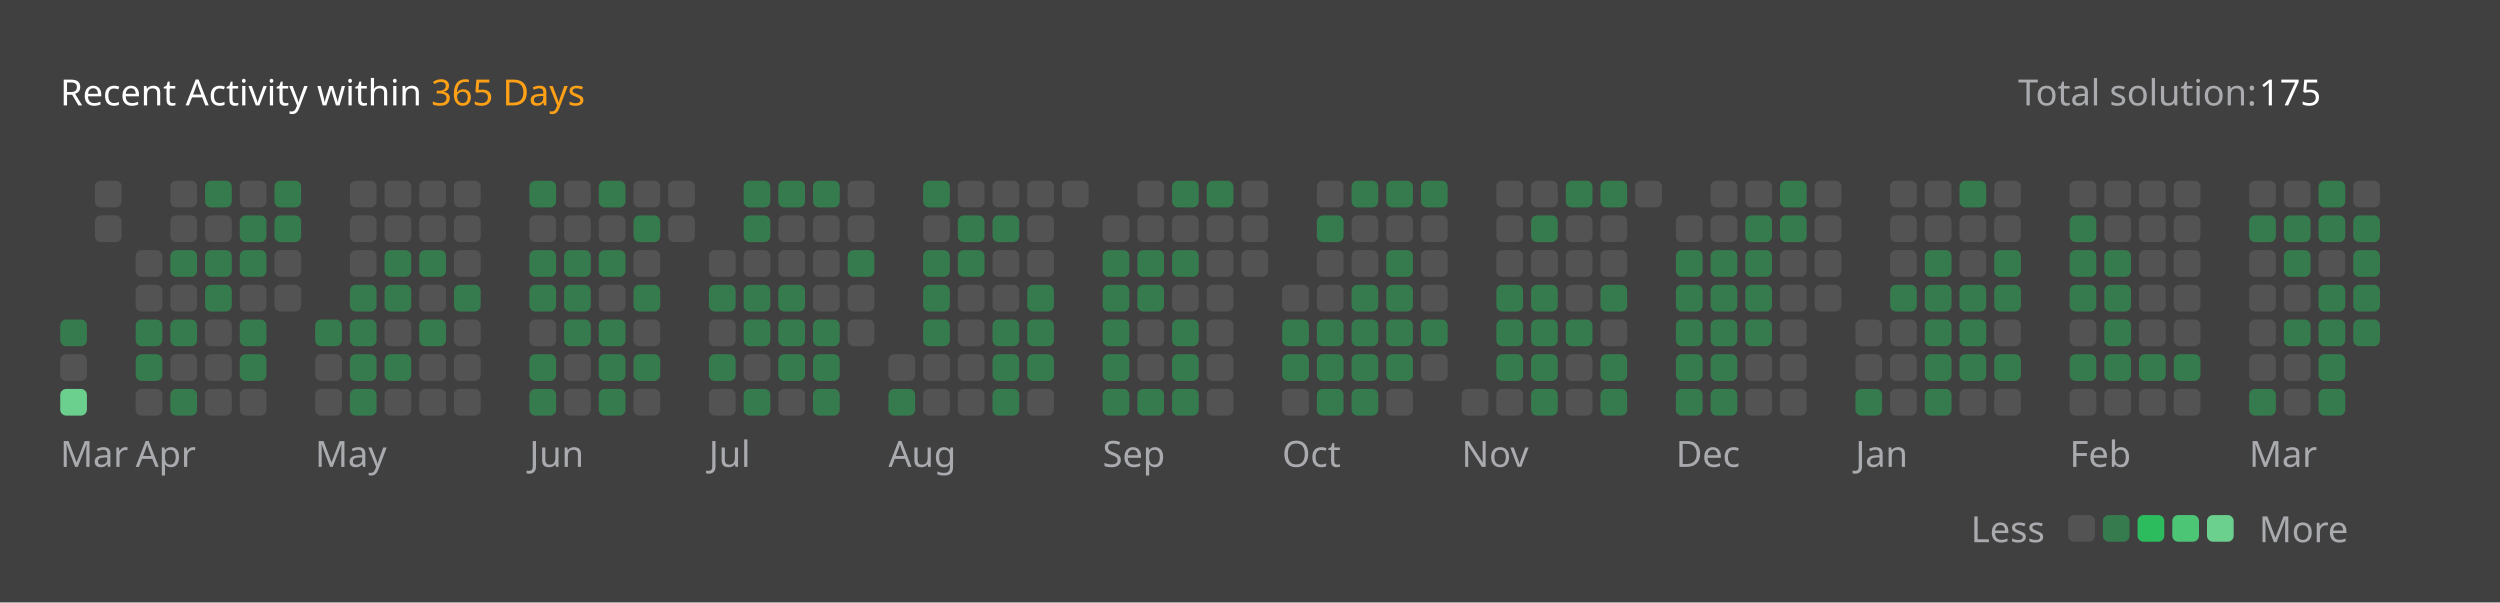
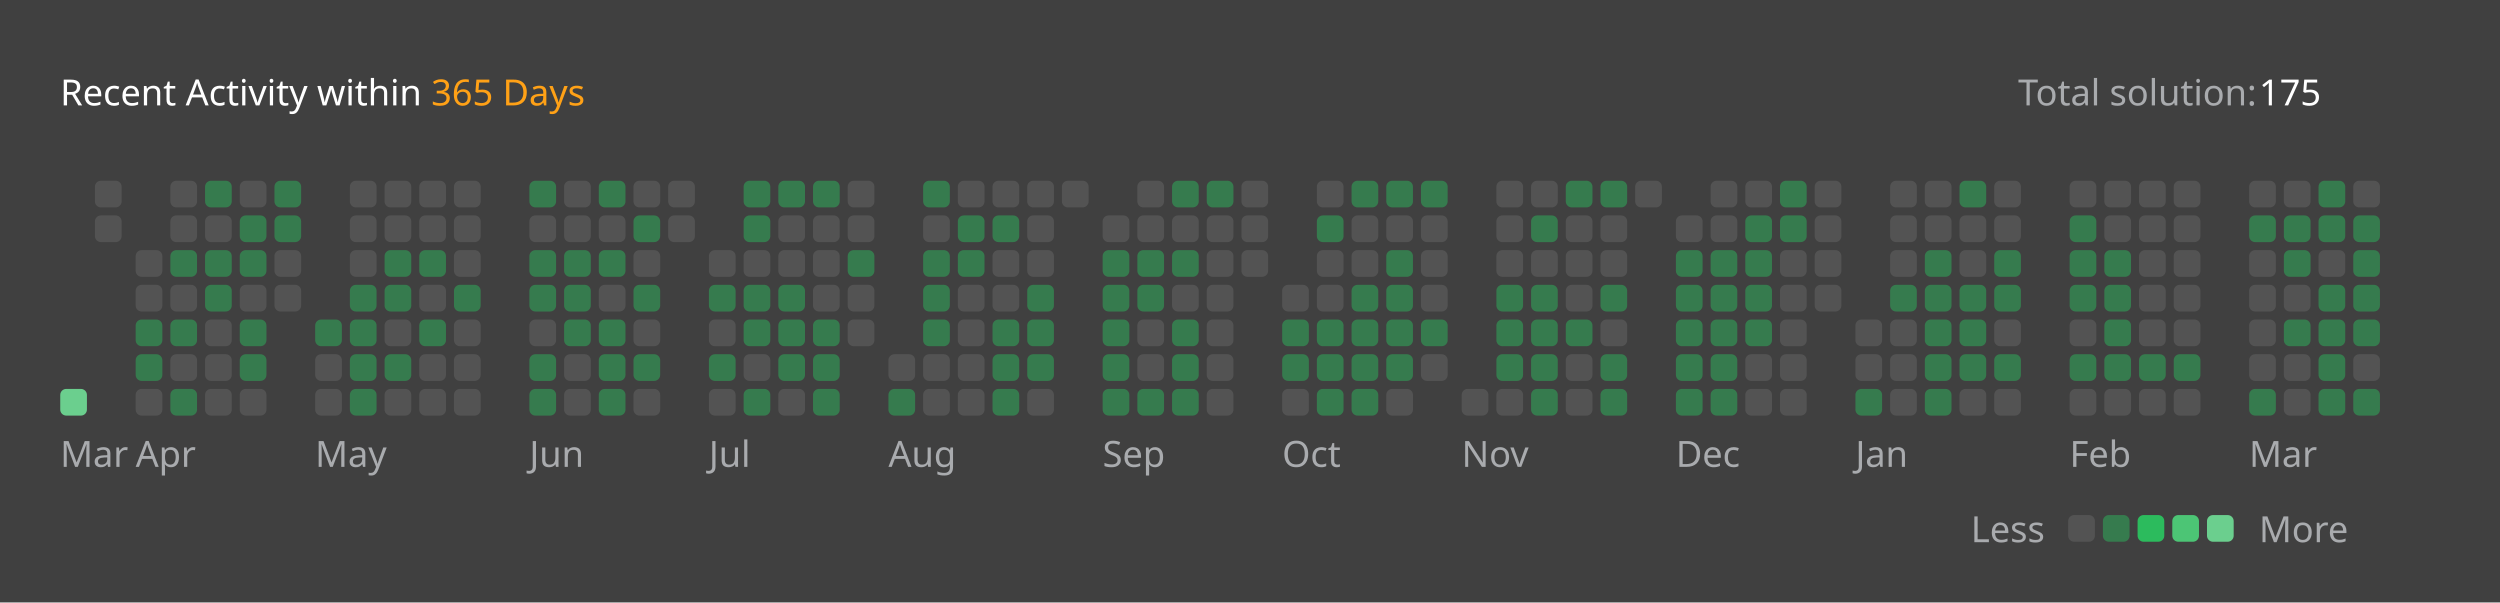
<svg xmlns="http://www.w3.org/2000/svg" version="1.1" height="200" width="830" viewBox="0 0 830 200">
  <style>*{font-family: "Segoe UI", Tahoma, Geneva, Verdana, sans-serif;}</style>
  <style>.title{font-weight: 500;font-size: 1rem;}</style>
  <style>.rotate-90{transform: rotate(-90deg);transform-origin: center;transform-box: fill-box;}</style>
  <style>.state{font-size: .75rem;}</style>
  <style>.light{color: #ffffff;fill: #ffffff;}</style>
  <style>.light-gray{color: #eff2f699;fill: #eff2f699;}</style>
  <style>.dark-gray{color: #ebebf54d;fill: #ebebf54d;}</style>
  <style>.gray{color: #747474;fill: #747474;}</style>
  <style>.orange{color: #ffa116;fill: #ffa116;}</style>
  <style>.background{color: #404040;fill: #404040;}</style>
  <style>.level-1-block{fill: #ffffff1a;}</style>
  <style>.level-2-block{fill: #2cb55d80;}</style>
  <style>.level-3-block{fill: #2cbb5dff;}</style>
  <style>.level-4-block{fill: #4cc575ff;}</style>
  <style>.level-5-block{fill: #6bcf8eff;}</style>
  <rect fill="#404040" x="0" y="0" width="830" height="200" rx="0.5rem" />
  <g text-anchor="start" text-decoration="1" class="title">
    <text x="20" y="35">
      <tspan class="light">Recent Activity within</tspan>
      <tspan class="orange">365 Days</tspan>
    </text>
  </g>
  <g class="state">
    <text x="670" y="35" class="light-gray"> Total solution: </text>
    <text x="750" y="35" class="light"> 175 </text>
    <text x="678.88" y="180" class="light-gray" text-anchor="end">Less</text>
    <rect x="686.64" y="171" width="8.86" height="8.86" rx="2" ry="2" class="level-1-block" />
    <rect x="698.16" y="171" width="8.86" height="8.86" rx="2" ry="2" class="level-2-block" />
    <rect x="709.68" y="171" width="8.86" height="8.86" rx="2" ry="2" class="level-3-block" />
    <rect x="721.2" y="171" width="8.86" height="8.86" rx="2" ry="2" class="level-4-block" />
    <rect x="732.72" y="171" width="8.86" height="8.86" rx="2" ry="2" class="level-5-block" />
    <text x="750" y="180" class="light-gray">More</text>
  </g>
  <g x="20" y="60">
    <g x="20" y="60">
      <g x="20.0" y="60">
-         <rect x="20.0" y="106.08" width="8.86" height="8.86" rx="2" ry="2" class="level-2-block" />
-         <rect x="20.0" y="117.6" width="8.86" height="8.86" rx="2" ry="2" class="level-1-block" />
        <rect x="20.0" y="129.12" width="8.86" height="8.86" rx="2" ry="2" class="level-5-block" />
      </g>
      <g x="31.52" y="60">
        <rect x="31.52" y="60.0" width="8.86" height="8.86" rx="2" ry="2" class="level-1-block" />
        <rect x="31.52" y="71.52" width="8.86" height="8.86" rx="2" ry="2" class="level-1-block" />
      </g>
      <text x="20.0" y="155" class="light-gray state">Mar</text>
    </g>
  </g>
  <g x="45.04" y="60">
    <g x="45.04" y="60">
      <g x="45.04" y="60">
        <rect x="45.04" y="83.04" width="8.86" height="8.86" rx="2" ry="2" class="level-1-block" />
        <rect x="45.04" y="94.56" width="8.86" height="8.86" rx="2" ry="2" class="level-1-block" />
        <rect x="45.04" y="106.08" width="8.86" height="8.86" rx="2" ry="2" class="level-2-block" />
        <rect x="45.04" y="117.6" width="8.86" height="8.86" rx="2" ry="2" class="level-2-block" />
        <rect x="45.04" y="129.12" width="8.86" height="8.86" rx="2" ry="2" class="level-1-block" />
      </g>
      <g x="56.56" y="60">
        <rect x="56.56" y="60.0" width="8.86" height="8.86" rx="2" ry="2" class="level-1-block" />
        <rect x="56.56" y="71.52" width="8.86" height="8.86" rx="2" ry="2" class="level-1-block" />
        <rect x="56.56" y="83.04" width="8.86" height="8.86" rx="2" ry="2" class="level-2-block" />
        <rect x="56.56" y="94.56" width="8.86" height="8.86" rx="2" ry="2" class="level-1-block" />
        <rect x="56.56" y="106.08" width="8.86" height="8.86" rx="2" ry="2" class="level-2-block" />
        <rect x="56.56" y="117.6" width="8.86" height="8.86" rx="2" ry="2" class="level-1-block" />
        <rect x="56.56" y="129.12" width="8.86" height="8.86" rx="2" ry="2" class="level-2-block" />
      </g>
      <g x="68.08" y="60">
        <rect x="68.08" y="60.0" width="8.86" height="8.86" rx="2" ry="2" class="level-2-block" />
        <rect x="68.08" y="71.52" width="8.86" height="8.86" rx="2" ry="2" class="level-1-block" />
        <rect x="68.08" y="83.04" width="8.86" height="8.86" rx="2" ry="2" class="level-2-block" />
        <rect x="68.08" y="94.56" width="8.86" height="8.86" rx="2" ry="2" class="level-2-block" />
        <rect x="68.08" y="106.08" width="8.86" height="8.86" rx="2" ry="2" class="level-1-block" />
        <rect x="68.08" y="117.6" width="8.86" height="8.86" rx="2" ry="2" class="level-1-block" />
        <rect x="68.08" y="129.12" width="8.86" height="8.86" rx="2" ry="2" class="level-1-block" />
      </g>
      <g x="79.6" y="60">
        <rect x="79.6" y="60.0" width="8.86" height="8.86" rx="2" ry="2" class="level-1-block" />
        <rect x="79.6" y="71.52" width="8.86" height="8.86" rx="2" ry="2" class="level-2-block" />
        <rect x="79.6" y="83.04" width="8.86" height="8.86" rx="2" ry="2" class="level-2-block" />
        <rect x="79.6" y="94.56" width="8.86" height="8.86" rx="2" ry="2" class="level-1-block" />
        <rect x="79.6" y="106.08" width="8.86" height="8.86" rx="2" ry="2" class="level-2-block" />
        <rect x="79.6" y="117.6" width="8.86" height="8.86" rx="2" ry="2" class="level-2-block" />
        <rect x="79.6" y="129.12" width="8.86" height="8.86" rx="2" ry="2" class="level-1-block" />
      </g>
      <g x="91.12" y="60">
        <rect x="91.12" y="60.0" width="8.86" height="8.86" rx="2" ry="2" class="level-2-block" />
        <rect x="91.12" y="71.52" width="8.86" height="8.86" rx="2" ry="2" class="level-2-block" />
        <rect x="91.12" y="83.04" width="8.86" height="8.86" rx="2" ry="2" class="level-1-block" />
        <rect x="91.12" y="94.56" width="8.86" height="8.86" rx="2" ry="2" class="level-1-block" />
      </g>
      <text x="45.04" y="155" class="light-gray state">Apr</text>
    </g>
  </g>
  <g x="104.64" y="60">
    <g x="104.64" y="60">
      <g x="104.64" y="60">
        <rect x="104.64" y="106.08" width="8.86" height="8.86" rx="2" ry="2" class="level-2-block" />
        <rect x="104.64" y="117.6" width="8.86" height="8.86" rx="2" ry="2" class="level-1-block" />
        <rect x="104.64" y="129.12" width="8.86" height="8.86" rx="2" ry="2" class="level-1-block" />
      </g>
      <g x="116.16" y="60">
        <rect x="116.16" y="60.0" width="8.86" height="8.86" rx="2" ry="2" class="level-1-block" />
        <rect x="116.16" y="71.52" width="8.86" height="8.86" rx="2" ry="2" class="level-1-block" />
        <rect x="116.16" y="83.04" width="8.86" height="8.86" rx="2" ry="2" class="level-1-block" />
        <rect x="116.16" y="94.56" width="8.86" height="8.86" rx="2" ry="2" class="level-2-block" />
        <rect x="116.16" y="106.08" width="8.86" height="8.86" rx="2" ry="2" class="level-2-block" />
        <rect x="116.16" y="117.6" width="8.86" height="8.86" rx="2" ry="2" class="level-2-block" />
        <rect x="116.16" y="129.12" width="8.86" height="8.86" rx="2" ry="2" class="level-2-block" />
      </g>
      <g x="127.68" y="60">
        <rect x="127.68" y="60.0" width="8.86" height="8.86" rx="2" ry="2" class="level-1-block" />
        <rect x="127.68" y="71.52" width="8.86" height="8.86" rx="2" ry="2" class="level-1-block" />
        <rect x="127.68" y="83.04" width="8.86" height="8.86" rx="2" ry="2" class="level-2-block" />
        <rect x="127.68" y="94.56" width="8.86" height="8.86" rx="2" ry="2" class="level-2-block" />
        <rect x="127.68" y="106.08" width="8.86" height="8.86" rx="2" ry="2" class="level-1-block" />
        <rect x="127.68" y="117.6" width="8.86" height="8.86" rx="2" ry="2" class="level-2-block" />
        <rect x="127.68" y="129.12" width="8.86" height="8.86" rx="2" ry="2" class="level-1-block" />
      </g>
      <g x="139.2" y="60">
        <rect x="139.2" y="60.0" width="8.86" height="8.86" rx="2" ry="2" class="level-1-block" />
        <rect x="139.2" y="71.52" width="8.86" height="8.86" rx="2" ry="2" class="level-1-block" />
        <rect x="139.2" y="83.04" width="8.86" height="8.86" rx="2" ry="2" class="level-2-block" />
        <rect x="139.2" y="94.56" width="8.86" height="8.86" rx="2" ry="2" class="level-1-block" />
        <rect x="139.2" y="106.08" width="8.86" height="8.86" rx="2" ry="2" class="level-2-block" />
        <rect x="139.2" y="117.6" width="8.86" height="8.86" rx="2" ry="2" class="level-1-block" />
        <rect x="139.2" y="129.12" width="8.86" height="8.86" rx="2" ry="2" class="level-1-block" />
      </g>
      <g x="150.72" y="60">
        <rect x="150.72" y="60.0" width="8.86" height="8.86" rx="2" ry="2" class="level-1-block" />
        <rect x="150.72" y="71.52" width="8.86" height="8.86" rx="2" ry="2" class="level-1-block" />
        <rect x="150.72" y="83.04" width="8.86" height="8.86" rx="2" ry="2" class="level-1-block" />
        <rect x="150.72" y="94.56" width="8.86" height="8.86" rx="2" ry="2" class="level-2-block" />
        <rect x="150.72" y="106.08" width="8.86" height="8.86" rx="2" ry="2" class="level-1-block" />
        <rect x="150.72" y="117.6" width="8.86" height="8.86" rx="2" ry="2" class="level-1-block" />
        <rect x="150.72" y="129.12" width="8.86" height="8.86" rx="2" ry="2" class="level-1-block" />
      </g>
      <text x="104.64" y="155" class="light-gray state">May</text>
    </g>
  </g>
  <g x="175.76" y="60">
    <g x="175.76" y="60">
      <g x="175.76" y="60">
        <rect x="175.76" y="60.0" width="8.86" height="8.86" rx="2" ry="2" class="level-2-block" />
        <rect x="175.76" y="71.52" width="8.86" height="8.86" rx="2" ry="2" class="level-1-block" />
        <rect x="175.76" y="83.04" width="8.86" height="8.86" rx="2" ry="2" class="level-2-block" />
        <rect x="175.76" y="94.56" width="8.86" height="8.86" rx="2" ry="2" class="level-2-block" />
        <rect x="175.76" y="106.08" width="8.86" height="8.86" rx="2" ry="2" class="level-1-block" />
        <rect x="175.76" y="117.6" width="8.86" height="8.86" rx="2" ry="2" class="level-2-block" />
        <rect x="175.76" y="129.12" width="8.86" height="8.86" rx="2" ry="2" class="level-2-block" />
      </g>
      <g x="187.28" y="60">
        <rect x="187.28" y="60.0" width="8.86" height="8.86" rx="2" ry="2" class="level-1-block" />
        <rect x="187.28" y="71.52" width="8.86" height="8.86" rx="2" ry="2" class="level-1-block" />
        <rect x="187.28" y="83.04" width="8.86" height="8.86" rx="2" ry="2" class="level-2-block" />
        <rect x="187.28" y="94.56" width="8.86" height="8.86" rx="2" ry="2" class="level-2-block" />
        <rect x="187.28" y="106.08" width="8.86" height="8.86" rx="2" ry="2" class="level-2-block" />
        <rect x="187.28" y="117.6" width="8.86" height="8.86" rx="2" ry="2" class="level-1-block" />
        <rect x="187.28" y="129.12" width="8.86" height="8.86" rx="2" ry="2" class="level-1-block" />
      </g>
      <g x="198.8" y="60">
        <rect x="198.8" y="60.0" width="8.86" height="8.86" rx="2" ry="2" class="level-2-block" />
        <rect x="198.8" y="71.52" width="8.86" height="8.86" rx="2" ry="2" class="level-1-block" />
        <rect x="198.8" y="83.04" width="8.86" height="8.86" rx="2" ry="2" class="level-2-block" />
        <rect x="198.8" y="94.56" width="8.86" height="8.86" rx="2" ry="2" class="level-1-block" />
        <rect x="198.8" y="106.08" width="8.86" height="8.86" rx="2" ry="2" class="level-2-block" />
        <rect x="198.8" y="117.6" width="8.86" height="8.86" rx="2" ry="2" class="level-2-block" />
        <rect x="198.8" y="129.12" width="8.86" height="8.86" rx="2" ry="2" class="level-2-block" />
      </g>
      <g x="210.32" y="60">
        <rect x="210.32" y="60.0" width="8.86" height="8.86" rx="2" ry="2" class="level-1-block" />
        <rect x="210.32" y="71.52" width="8.86" height="8.86" rx="2" ry="2" class="level-2-block" />
        <rect x="210.32" y="83.04" width="8.86" height="8.86" rx="2" ry="2" class="level-1-block" />
        <rect x="210.32" y="94.56" width="8.86" height="8.86" rx="2" ry="2" class="level-2-block" />
        <rect x="210.32" y="106.08" width="8.86" height="8.86" rx="2" ry="2" class="level-1-block" />
        <rect x="210.32" y="117.6" width="8.86" height="8.86" rx="2" ry="2" class="level-2-block" />
        <rect x="210.32" y="129.12" width="8.86" height="8.86" rx="2" ry="2" class="level-1-block" />
      </g>
      <g x="221.84" y="60">
        <rect x="221.84" y="60.0" width="8.86" height="8.86" rx="2" ry="2" class="level-1-block" />
        <rect x="221.84" y="71.52" width="8.86" height="8.86" rx="2" ry="2" class="level-1-block" />
      </g>
      <text x="175.76" y="155" class="light-gray state">Jun</text>
    </g>
  </g>
  <g x="235.36" y="60">
    <g x="235.36" y="60">
      <g x="235.36" y="60">
        <rect x="235.36" y="83.04" width="8.86" height="8.86" rx="2" ry="2" class="level-1-block" />
        <rect x="235.36" y="94.56" width="8.86" height="8.86" rx="2" ry="2" class="level-2-block" />
        <rect x="235.36" y="106.08" width="8.86" height="8.86" rx="2" ry="2" class="level-1-block" />
        <rect x="235.36" y="117.6" width="8.86" height="8.86" rx="2" ry="2" class="level-2-block" />
        <rect x="235.36" y="129.12" width="8.86" height="8.86" rx="2" ry="2" class="level-1-block" />
      </g>
      <g x="246.88" y="60">
        <rect x="246.88" y="60.0" width="8.86" height="8.86" rx="2" ry="2" class="level-2-block" />
        <rect x="246.88" y="71.52" width="8.86" height="8.86" rx="2" ry="2" class="level-2-block" />
        <rect x="246.88" y="83.04" width="8.86" height="8.86" rx="2" ry="2" class="level-1-block" />
        <rect x="246.88" y="94.56" width="8.86" height="8.86" rx="2" ry="2" class="level-2-block" />
        <rect x="246.88" y="106.08" width="8.86" height="8.86" rx="2" ry="2" class="level-2-block" />
        <rect x="246.88" y="117.6" width="8.86" height="8.86" rx="2" ry="2" class="level-1-block" />
        <rect x="246.88" y="129.12" width="8.86" height="8.86" rx="2" ry="2" class="level-2-block" />
      </g>
      <g x="258.4" y="60">
        <rect x="258.4" y="60.0" width="8.86" height="8.86" rx="2" ry="2" class="level-2-block" />
        <rect x="258.4" y="71.52" width="8.86" height="8.86" rx="2" ry="2" class="level-1-block" />
        <rect x="258.4" y="83.04" width="8.86" height="8.86" rx="2" ry="2" class="level-1-block" />
        <rect x="258.4" y="94.56" width="8.86" height="8.86" rx="2" ry="2" class="level-2-block" />
        <rect x="258.4" y="106.08" width="8.86" height="8.86" rx="2" ry="2" class="level-2-block" />
        <rect x="258.4" y="117.6" width="8.86" height="8.86" rx="2" ry="2" class="level-2-block" />
        <rect x="258.4" y="129.12" width="8.86" height="8.86" rx="2" ry="2" class="level-1-block" />
      </g>
      <g x="269.92" y="60">
        <rect x="269.92" y="60.0" width="8.86" height="8.86" rx="2" ry="2" class="level-2-block" />
        <rect x="269.92" y="71.52" width="8.86" height="8.86" rx="2" ry="2" class="level-1-block" />
        <rect x="269.92" y="83.04" width="8.86" height="8.86" rx="2" ry="2" class="level-1-block" />
        <rect x="269.92" y="94.56" width="8.86" height="8.86" rx="2" ry="2" class="level-1-block" />
        <rect x="269.92" y="106.08" width="8.86" height="8.86" rx="2" ry="2" class="level-2-block" />
        <rect x="269.92" y="117.6" width="8.86" height="8.86" rx="2" ry="2" class="level-2-block" />
        <rect x="269.92" y="129.12" width="8.86" height="8.86" rx="2" ry="2" class="level-2-block" />
      </g>
      <g x="281.44" y="60">
        <rect x="281.44" y="60.0" width="8.86" height="8.86" rx="2" ry="2" class="level-1-block" />
        <rect x="281.44" y="71.52" width="8.86" height="8.86" rx="2" ry="2" class="level-1-block" />
        <rect x="281.44" y="83.04" width="8.86" height="8.86" rx="2" ry="2" class="level-2-block" />
        <rect x="281.44" y="94.56" width="8.86" height="8.86" rx="2" ry="2" class="level-1-block" />
        <rect x="281.44" y="106.08" width="8.86" height="8.86" rx="2" ry="2" class="level-1-block" />
      </g>
      <text x="235.36" y="155" class="light-gray state">Jul</text>
    </g>
  </g>
  <g x="294.96" y="60">
    <g x="294.96" y="60">
      <g x="294.96" y="60">
        <rect x="294.96" y="117.6" width="8.86" height="8.86" rx="2" ry="2" class="level-1-block" />
        <rect x="294.96" y="129.12" width="8.86" height="8.86" rx="2" ry="2" class="level-2-block" />
      </g>
      <g x="306.48" y="60">
        <rect x="306.48" y="60.0" width="8.86" height="8.86" rx="2" ry="2" class="level-2-block" />
        <rect x="306.48" y="71.52" width="8.86" height="8.86" rx="2" ry="2" class="level-1-block" />
        <rect x="306.48" y="83.04" width="8.86" height="8.86" rx="2" ry="2" class="level-2-block" />
        <rect x="306.48" y="94.56" width="8.86" height="8.86" rx="2" ry="2" class="level-2-block" />
        <rect x="306.48" y="106.08" width="8.86" height="8.86" rx="2" ry="2" class="level-2-block" />
        <rect x="306.48" y="117.6" width="8.86" height="8.86" rx="2" ry="2" class="level-1-block" />
        <rect x="306.48" y="129.12" width="8.86" height="8.86" rx="2" ry="2" class="level-1-block" />
      </g>
      <g x="318.0" y="60">
        <rect x="318.0" y="60.0" width="8.86" height="8.86" rx="2" ry="2" class="level-1-block" />
        <rect x="318.0" y="71.52" width="8.86" height="8.86" rx="2" ry="2" class="level-2-block" />
        <rect x="318.0" y="83.04" width="8.86" height="8.86" rx="2" ry="2" class="level-2-block" />
        <rect x="318.0" y="94.56" width="8.86" height="8.86" rx="2" ry="2" class="level-1-block" />
        <rect x="318.0" y="106.08" width="8.86" height="8.86" rx="2" ry="2" class="level-1-block" />
        <rect x="318.0" y="117.6" width="8.86" height="8.86" rx="2" ry="2" class="level-1-block" />
        <rect x="318.0" y="129.12" width="8.86" height="8.86" rx="2" ry="2" class="level-1-block" />
      </g>
      <g x="329.52" y="60">
        <rect x="329.52" y="60.0" width="8.86" height="8.86" rx="2" ry="2" class="level-1-block" />
        <rect x="329.52" y="71.52" width="8.86" height="8.86" rx="2" ry="2" class="level-2-block" />
        <rect x="329.52" y="83.04" width="8.86" height="8.86" rx="2" ry="2" class="level-1-block" />
        <rect x="329.52" y="94.56" width="8.86" height="8.86" rx="2" ry="2" class="level-1-block" />
        <rect x="329.52" y="106.08" width="8.86" height="8.86" rx="2" ry="2" class="level-2-block" />
        <rect x="329.52" y="117.6" width="8.86" height="8.86" rx="2" ry="2" class="level-2-block" />
        <rect x="329.52" y="129.12" width="8.86" height="8.86" rx="2" ry="2" class="level-2-block" />
      </g>
      <g x="341.04" y="60">
        <rect x="341.04" y="60.0" width="8.86" height="8.86" rx="2" ry="2" class="level-1-block" />
        <rect x="341.04" y="71.52" width="8.86" height="8.86" rx="2" ry="2" class="level-1-block" />
        <rect x="341.04" y="83.04" width="8.86" height="8.86" rx="2" ry="2" class="level-1-block" />
        <rect x="341.04" y="94.56" width="8.86" height="8.86" rx="2" ry="2" class="level-2-block" />
        <rect x="341.04" y="106.08" width="8.86" height="8.86" rx="2" ry="2" class="level-2-block" />
        <rect x="341.04" y="117.6" width="8.86" height="8.86" rx="2" ry="2" class="level-2-block" />
        <rect x="341.04" y="129.12" width="8.86" height="8.86" rx="2" ry="2" class="level-1-block" />
      </g>
      <g x="352.56" y="60">
        <rect x="352.56" y="60.0" width="8.86" height="8.86" rx="2" ry="2" class="level-1-block" />
      </g>
      <text x="294.96" y="155" class="light-gray state">Aug</text>
    </g>
  </g>
  <g x="366.08" y="60">
    <g x="366.08" y="60">
      <g x="366.08" y="60">
        <rect x="366.08" y="71.52" width="8.86" height="8.86" rx="2" ry="2" class="level-1-block" />
        <rect x="366.08" y="83.04" width="8.86" height="8.86" rx="2" ry="2" class="level-2-block" />
        <rect x="366.08" y="94.56" width="8.86" height="8.86" rx="2" ry="2" class="level-2-block" />
        <rect x="366.08" y="106.08" width="8.86" height="8.86" rx="2" ry="2" class="level-2-block" />
        <rect x="366.08" y="117.6" width="8.86" height="8.86" rx="2" ry="2" class="level-2-block" />
        <rect x="366.08" y="129.12" width="8.86" height="8.86" rx="2" ry="2" class="level-2-block" />
      </g>
      <g x="377.6" y="60">
        <rect x="377.6" y="60.0" width="8.86" height="8.86" rx="2" ry="2" class="level-1-block" />
        <rect x="377.6" y="71.52" width="8.86" height="8.86" rx="2" ry="2" class="level-1-block" />
        <rect x="377.6" y="83.04" width="8.86" height="8.86" rx="2" ry="2" class="level-2-block" />
        <rect x="377.6" y="94.56" width="8.86" height="8.86" rx="2" ry="2" class="level-2-block" />
        <rect x="377.6" y="106.08" width="8.86" height="8.86" rx="2" ry="2" class="level-1-block" />
        <rect x="377.6" y="117.6" width="8.86" height="8.86" rx="2" ry="2" class="level-1-block" />
        <rect x="377.6" y="129.12" width="8.86" height="8.86" rx="2" ry="2" class="level-2-block" />
      </g>
      <g x="389.12" y="60">
        <rect x="389.12" y="60.0" width="8.86" height="8.86" rx="2" ry="2" class="level-2-block" />
        <rect x="389.12" y="71.52" width="8.86" height="8.86" rx="2" ry="2" class="level-1-block" />
        <rect x="389.12" y="83.04" width="8.86" height="8.86" rx="2" ry="2" class="level-2-block" />
        <rect x="389.12" y="94.56" width="8.86" height="8.86" rx="2" ry="2" class="level-1-block" />
        <rect x="389.12" y="106.08" width="8.86" height="8.86" rx="2" ry="2" class="level-2-block" />
        <rect x="389.12" y="117.6" width="8.86" height="8.86" rx="2" ry="2" class="level-2-block" />
        <rect x="389.12" y="129.12" width="8.86" height="8.86" rx="2" ry="2" class="level-2-block" />
      </g>
      <g x="400.64" y="60">
        <rect x="400.64" y="60.0" width="8.86" height="8.86" rx="2" ry="2" class="level-2-block" />
        <rect x="400.64" y="71.52" width="8.86" height="8.86" rx="2" ry="2" class="level-1-block" />
        <rect x="400.64" y="83.04" width="8.86" height="8.86" rx="2" ry="2" class="level-1-block" />
        <rect x="400.64" y="94.56" width="8.86" height="8.86" rx="2" ry="2" class="level-1-block" />
        <rect x="400.64" y="106.08" width="8.86" height="8.86" rx="2" ry="2" class="level-1-block" />
        <rect x="400.64" y="117.6" width="8.86" height="8.86" rx="2" ry="2" class="level-1-block" />
        <rect x="400.64" y="129.12" width="8.86" height="8.86" rx="2" ry="2" class="level-1-block" />
      </g>
      <g x="412.16" y="60">
        <rect x="412.16" y="60.0" width="8.86" height="8.86" rx="2" ry="2" class="level-1-block" />
        <rect x="412.16" y="71.52" width="8.86" height="8.86" rx="2" ry="2" class="level-1-block" />
        <rect x="412.16" y="83.04" width="8.86" height="8.86" rx="2" ry="2" class="level-1-block" />
      </g>
      <text x="366.08" y="155" class="light-gray state">Sep</text>
    </g>
  </g>
  <g x="425.68" y="60">
    <g x="425.68" y="60">
      <g x="425.68" y="60">
        <rect x="425.68" y="94.56" width="8.86" height="8.86" rx="2" ry="2" class="level-1-block" />
        <rect x="425.68" y="106.08" width="8.86" height="8.86" rx="2" ry="2" class="level-2-block" />
        <rect x="425.68" y="117.6" width="8.86" height="8.86" rx="2" ry="2" class="level-2-block" />
        <rect x="425.68" y="129.12" width="8.86" height="8.86" rx="2" ry="2" class="level-1-block" />
      </g>
      <g x="437.2" y="60">
        <rect x="437.2" y="60.0" width="8.86" height="8.86" rx="2" ry="2" class="level-1-block" />
        <rect x="437.2" y="71.52" width="8.86" height="8.86" rx="2" ry="2" class="level-2-block" />
        <rect x="437.2" y="83.04" width="8.86" height="8.86" rx="2" ry="2" class="level-1-block" />
        <rect x="437.2" y="94.56" width="8.86" height="8.86" rx="2" ry="2" class="level-1-block" />
        <rect x="437.2" y="106.08" width="8.86" height="8.86" rx="2" ry="2" class="level-2-block" />
        <rect x="437.2" y="117.6" width="8.86" height="8.86" rx="2" ry="2" class="level-2-block" />
        <rect x="437.2" y="129.12" width="8.86" height="8.86" rx="2" ry="2" class="level-2-block" />
      </g>
      <g x="448.72" y="60">
        <rect x="448.72" y="60.0" width="8.86" height="8.86" rx="2" ry="2" class="level-2-block" />
        <rect x="448.72" y="71.52" width="8.86" height="8.86" rx="2" ry="2" class="level-1-block" />
        <rect x="448.72" y="83.04" width="8.86" height="8.86" rx="2" ry="2" class="level-1-block" />
        <rect x="448.72" y="94.56" width="8.86" height="8.86" rx="2" ry="2" class="level-2-block" />
        <rect x="448.72" y="106.08" width="8.86" height="8.86" rx="2" ry="2" class="level-2-block" />
        <rect x="448.72" y="117.6" width="8.86" height="8.86" rx="2" ry="2" class="level-2-block" />
        <rect x="448.72" y="129.12" width="8.86" height="8.86" rx="2" ry="2" class="level-2-block" />
      </g>
      <g x="460.24" y="60">
        <rect x="460.24" y="60.0" width="8.86" height="8.86" rx="2" ry="2" class="level-2-block" />
        <rect x="460.24" y="71.52" width="8.86" height="8.86" rx="2" ry="2" class="level-1-block" />
        <rect x="460.24" y="83.04" width="8.86" height="8.86" rx="2" ry="2" class="level-2-block" />
        <rect x="460.24" y="94.56" width="8.86" height="8.86" rx="2" ry="2" class="level-2-block" />
        <rect x="460.24" y="106.08" width="8.86" height="8.86" rx="2" ry="2" class="level-2-block" />
        <rect x="460.24" y="117.6" width="8.86" height="8.86" rx="2" ry="2" class="level-2-block" />
        <rect x="460.24" y="129.12" width="8.86" height="8.86" rx="2" ry="2" class="level-1-block" />
      </g>
      <g x="471.76" y="60">
        <rect x="471.76" y="60.0" width="8.86" height="8.86" rx="2" ry="2" class="level-2-block" />
        <rect x="471.76" y="71.52" width="8.86" height="8.86" rx="2" ry="2" class="level-1-block" />
        <rect x="471.76" y="83.04" width="8.86" height="8.86" rx="2" ry="2" class="level-1-block" />
        <rect x="471.76" y="94.56" width="8.86" height="8.86" rx="2" ry="2" class="level-1-block" />
        <rect x="471.76" y="106.08" width="8.86" height="8.86" rx="2" ry="2" class="level-2-block" />
        <rect x="471.76" y="117.6" width="8.86" height="8.86" rx="2" ry="2" class="level-1-block" />
      </g>
      <text x="425.68" y="155" class="light-gray state">Oct</text>
    </g>
  </g>
  <g x="485.28" y="60">
    <g x="485.28" y="60">
      <g x="485.28" y="60">
        <rect x="485.28" y="129.12" width="8.86" height="8.86" rx="2" ry="2" class="level-1-block" />
      </g>
      <g x="496.8" y="60">
        <rect x="496.8" y="60.0" width="8.86" height="8.86" rx="2" ry="2" class="level-1-block" />
        <rect x="496.8" y="71.52" width="8.86" height="8.86" rx="2" ry="2" class="level-1-block" />
        <rect x="496.8" y="83.04" width="8.86" height="8.86" rx="2" ry="2" class="level-1-block" />
        <rect x="496.8" y="94.56" width="8.86" height="8.86" rx="2" ry="2" class="level-2-block" />
        <rect x="496.8" y="106.08" width="8.86" height="8.86" rx="2" ry="2" class="level-2-block" />
        <rect x="496.8" y="117.6" width="8.86" height="8.86" rx="2" ry="2" class="level-2-block" />
        <rect x="496.8" y="129.12" width="8.86" height="8.86" rx="2" ry="2" class="level-1-block" />
      </g>
      <g x="508.32" y="60">
        <rect x="508.32" y="60.0" width="8.86" height="8.86" rx="2" ry="2" class="level-1-block" />
        <rect x="508.32" y="71.52" width="8.86" height="8.86" rx="2" ry="2" class="level-2-block" />
        <rect x="508.32" y="83.04" width="8.86" height="8.86" rx="2" ry="2" class="level-1-block" />
        <rect x="508.32" y="94.56" width="8.86" height="8.86" rx="2" ry="2" class="level-2-block" />
        <rect x="508.32" y="106.08" width="8.86" height="8.86" rx="2" ry="2" class="level-2-block" />
        <rect x="508.32" y="117.6" width="8.86" height="8.86" rx="2" ry="2" class="level-2-block" />
        <rect x="508.32" y="129.12" width="8.86" height="8.86" rx="2" ry="2" class="level-2-block" />
      </g>
      <g x="519.84" y="60">
        <rect x="519.84" y="60.0" width="8.86" height="8.86" rx="2" ry="2" class="level-2-block" />
        <rect x="519.84" y="71.52" width="8.86" height="8.86" rx="2" ry="2" class="level-1-block" />
        <rect x="519.84" y="83.04" width="8.86" height="8.86" rx="2" ry="2" class="level-1-block" />
        <rect x="519.84" y="94.56" width="8.86" height="8.86" rx="2" ry="2" class="level-1-block" />
        <rect x="519.84" y="106.08" width="8.86" height="8.86" rx="2" ry="2" class="level-2-block" />
        <rect x="519.84" y="117.6" width="8.86" height="8.86" rx="2" ry="2" class="level-1-block" />
        <rect x="519.84" y="129.12" width="8.86" height="8.86" rx="2" ry="2" class="level-1-block" />
      </g>
      <g x="531.36" y="60">
        <rect x="531.36" y="60.0" width="8.86" height="8.86" rx="2" ry="2" class="level-2-block" />
        <rect x="531.36" y="71.52" width="8.86" height="8.86" rx="2" ry="2" class="level-1-block" />
        <rect x="531.36" y="83.04" width="8.86" height="8.86" rx="2" ry="2" class="level-1-block" />
        <rect x="531.36" y="94.56" width="8.86" height="8.86" rx="2" ry="2" class="level-2-block" />
        <rect x="531.36" y="106.08" width="8.86" height="8.86" rx="2" ry="2" class="level-1-block" />
        <rect x="531.36" y="117.6" width="8.86" height="8.86" rx="2" ry="2" class="level-2-block" />
        <rect x="531.36" y="129.12" width="8.86" height="8.86" rx="2" ry="2" class="level-2-block" />
      </g>
      <g x="542.88" y="60">
        <rect x="542.88" y="60.0" width="8.86" height="8.86" rx="2" ry="2" class="level-1-block" />
      </g>
      <text x="485.28" y="155" class="light-gray state">Nov</text>
    </g>
  </g>
  <g x="556.4" y="60">
    <g x="556.4" y="60">
      <g x="556.4" y="60">
        <rect x="556.4" y="71.52" width="8.86" height="8.86" rx="2" ry="2" class="level-1-block" />
        <rect x="556.4" y="83.04" width="8.86" height="8.86" rx="2" ry="2" class="level-2-block" />
        <rect x="556.4" y="94.56" width="8.86" height="8.86" rx="2" ry="2" class="level-2-block" />
        <rect x="556.4" y="106.08" width="8.86" height="8.86" rx="2" ry="2" class="level-2-block" />
        <rect x="556.4" y="117.6" width="8.86" height="8.86" rx="2" ry="2" class="level-2-block" />
        <rect x="556.4" y="129.12" width="8.86" height="8.86" rx="2" ry="2" class="level-2-block" />
      </g>
      <g x="567.92" y="60">
        <rect x="567.92" y="60.0" width="8.86" height="8.86" rx="2" ry="2" class="level-1-block" />
        <rect x="567.92" y="71.52" width="8.86" height="8.86" rx="2" ry="2" class="level-1-block" />
        <rect x="567.92" y="83.04" width="8.86" height="8.86" rx="2" ry="2" class="level-2-block" />
        <rect x="567.92" y="94.56" width="8.86" height="8.86" rx="2" ry="2" class="level-2-block" />
        <rect x="567.92" y="106.08" width="8.86" height="8.86" rx="2" ry="2" class="level-2-block" />
        <rect x="567.92" y="117.6" width="8.86" height="8.86" rx="2" ry="2" class="level-2-block" />
        <rect x="567.92" y="129.12" width="8.86" height="8.86" rx="2" ry="2" class="level-2-block" />
      </g>
      <g x="579.44" y="60">
        <rect x="579.44" y="60.0" width="8.86" height="8.86" rx="2" ry="2" class="level-1-block" />
        <rect x="579.44" y="71.52" width="8.86" height="8.86" rx="2" ry="2" class="level-2-block" />
        <rect x="579.44" y="83.04" width="8.86" height="8.86" rx="2" ry="2" class="level-2-block" />
        <rect x="579.44" y="94.56" width="8.86" height="8.86" rx="2" ry="2" class="level-2-block" />
        <rect x="579.44" y="106.08" width="8.86" height="8.86" rx="2" ry="2" class="level-2-block" />
        <rect x="579.44" y="117.6" width="8.86" height="8.86" rx="2" ry="2" class="level-1-block" />
        <rect x="579.44" y="129.12" width="8.86" height="8.86" rx="2" ry="2" class="level-1-block" />
      </g>
      <g x="590.96" y="60">
        <rect x="590.96" y="60.0" width="8.86" height="8.86" rx="2" ry="2" class="level-2-block" />
        <rect x="590.96" y="71.52" width="8.86" height="8.86" rx="2" ry="2" class="level-2-block" />
        <rect x="590.96" y="83.04" width="8.86" height="8.86" rx="2" ry="2" class="level-1-block" />
        <rect x="590.96" y="94.56" width="8.86" height="8.86" rx="2" ry="2" class="level-1-block" />
        <rect x="590.96" y="106.08" width="8.86" height="8.86" rx="2" ry="2" class="level-1-block" />
        <rect x="590.96" y="117.6" width="8.86" height="8.86" rx="2" ry="2" class="level-1-block" />
        <rect x="590.96" y="129.12" width="8.86" height="8.86" rx="2" ry="2" class="level-1-block" />
      </g>
      <g x="602.48" y="60">
        <rect x="602.48" y="60.0" width="8.86" height="8.86" rx="2" ry="2" class="level-1-block" />
        <rect x="602.48" y="71.52" width="8.86" height="8.86" rx="2" ry="2" class="level-1-block" />
        <rect x="602.48" y="83.04" width="8.86" height="8.86" rx="2" ry="2" class="level-1-block" />
        <rect x="602.48" y="94.56" width="8.86" height="8.86" rx="2" ry="2" class="level-1-block" />
      </g>
      <text x="556.4" y="155" class="light-gray state">Dec</text>
    </g>
  </g>
  <g x="616.0" y="60">
    <g x="616.0" y="60">
      <g x="616.0" y="60">
        <rect x="616.0" y="106.08" width="8.86" height="8.86" rx="2" ry="2" class="level-1-block" />
        <rect x="616.0" y="117.6" width="8.86" height="8.86" rx="2" ry="2" class="level-1-block" />
        <rect x="616.0" y="129.12" width="8.86" height="8.86" rx="2" ry="2" class="level-2-block" />
      </g>
      <g x="627.52" y="60">
        <rect x="627.52" y="60.0" width="8.86" height="8.86" rx="2" ry="2" class="level-1-block" />
        <rect x="627.52" y="71.52" width="8.86" height="8.86" rx="2" ry="2" class="level-1-block" />
        <rect x="627.52" y="83.04" width="8.86" height="8.86" rx="2" ry="2" class="level-1-block" />
        <rect x="627.52" y="94.56" width="8.86" height="8.86" rx="2" ry="2" class="level-2-block" />
        <rect x="627.52" y="106.08" width="8.86" height="8.86" rx="2" ry="2" class="level-1-block" />
        <rect x="627.52" y="117.6" width="8.86" height="8.86" rx="2" ry="2" class="level-1-block" />
        <rect x="627.52" y="129.12" width="8.86" height="8.86" rx="2" ry="2" class="level-1-block" />
      </g>
      <g x="639.04" y="60">
        <rect x="639.04" y="60.0" width="8.86" height="8.86" rx="2" ry="2" class="level-1-block" />
        <rect x="639.04" y="71.52" width="8.86" height="8.86" rx="2" ry="2" class="level-1-block" />
        <rect x="639.04" y="83.04" width="8.86" height="8.86" rx="2" ry="2" class="level-2-block" />
        <rect x="639.04" y="94.56" width="8.86" height="8.86" rx="2" ry="2" class="level-2-block" />
        <rect x="639.04" y="106.08" width="8.86" height="8.86" rx="2" ry="2" class="level-2-block" />
        <rect x="639.04" y="117.6" width="8.86" height="8.86" rx="2" ry="2" class="level-2-block" />
        <rect x="639.04" y="129.12" width="8.86" height="8.86" rx="2" ry="2" class="level-2-block" />
      </g>
      <g x="650.56" y="60">
        <rect x="650.56" y="60.0" width="8.86" height="8.86" rx="2" ry="2" class="level-2-block" />
        <rect x="650.56" y="71.52" width="8.86" height="8.86" rx="2" ry="2" class="level-1-block" />
        <rect x="650.56" y="83.04" width="8.86" height="8.86" rx="2" ry="2" class="level-1-block" />
        <rect x="650.56" y="94.56" width="8.86" height="8.86" rx="2" ry="2" class="level-2-block" />
        <rect x="650.56" y="106.08" width="8.86" height="8.86" rx="2" ry="2" class="level-2-block" />
        <rect x="650.56" y="117.6" width="8.86" height="8.86" rx="2" ry="2" class="level-2-block" />
        <rect x="650.56" y="129.12" width="8.86" height="8.86" rx="2" ry="2" class="level-1-block" />
      </g>
      <g x="662.08" y="60">
        <rect x="662.08" y="60.0" width="8.86" height="8.86" rx="2" ry="2" class="level-1-block" />
        <rect x="662.08" y="71.52" width="8.86" height="8.86" rx="2" ry="2" class="level-1-block" />
        <rect x="662.08" y="83.04" width="8.86" height="8.86" rx="2" ry="2" class="level-2-block" />
        <rect x="662.08" y="94.56" width="8.86" height="8.86" rx="2" ry="2" class="level-2-block" />
        <rect x="662.08" y="106.08" width="8.86" height="8.86" rx="2" ry="2" class="level-1-block" />
        <rect x="662.08" y="117.6" width="8.86" height="8.86" rx="2" ry="2" class="level-2-block" />
        <rect x="662.08" y="129.12" width="8.86" height="8.86" rx="2" ry="2" class="level-1-block" />
      </g>
      <text x="616.0" y="155" class="light-gray state">Jan</text>
    </g>
  </g>
  <g x="687.12" y="60">
    <g x="687.12" y="60">
      <g x="687.12" y="60">
        <rect x="687.12" y="60.0" width="8.86" height="8.86" rx="2" ry="2" class="level-1-block" />
        <rect x="687.12" y="71.52" width="8.86" height="8.86" rx="2" ry="2" class="level-2-block" />
        <rect x="687.12" y="83.04" width="8.86" height="8.86" rx="2" ry="2" class="level-2-block" />
        <rect x="687.12" y="94.56" width="8.86" height="8.86" rx="2" ry="2" class="level-2-block" />
        <rect x="687.12" y="106.08" width="8.86" height="8.86" rx="2" ry="2" class="level-1-block" />
        <rect x="687.12" y="117.6" width="8.86" height="8.86" rx="2" ry="2" class="level-2-block" />
        <rect x="687.12" y="129.12" width="8.86" height="8.86" rx="2" ry="2" class="level-1-block" />
      </g>
      <g x="698.64" y="60">
        <rect x="698.64" y="60.0" width="8.86" height="8.86" rx="2" ry="2" class="level-1-block" />
        <rect x="698.64" y="71.52" width="8.86" height="8.86" rx="2" ry="2" class="level-1-block" />
        <rect x="698.64" y="83.04" width="8.86" height="8.86" rx="2" ry="2" class="level-2-block" />
        <rect x="698.64" y="94.56" width="8.86" height="8.86" rx="2" ry="2" class="level-2-block" />
        <rect x="698.64" y="106.08" width="8.86" height="8.86" rx="2" ry="2" class="level-2-block" />
        <rect x="698.64" y="117.6" width="8.86" height="8.86" rx="2" ry="2" class="level-2-block" />
        <rect x="698.64" y="129.12" width="8.86" height="8.86" rx="2" ry="2" class="level-1-block" />
      </g>
      <g x="710.16" y="60">
        <rect x="710.16" y="60.0" width="8.86" height="8.86" rx="2" ry="2" class="level-1-block" />
        <rect x="710.16" y="71.52" width="8.86" height="8.86" rx="2" ry="2" class="level-1-block" />
        <rect x="710.16" y="83.04" width="8.86" height="8.86" rx="2" ry="2" class="level-1-block" />
        <rect x="710.16" y="94.56" width="8.86" height="8.86" rx="2" ry="2" class="level-1-block" />
        <rect x="710.16" y="106.08" width="8.86" height="8.86" rx="2" ry="2" class="level-1-block" />
        <rect x="710.16" y="117.6" width="8.86" height="8.86" rx="2" ry="2" class="level-2-block" />
        <rect x="710.16" y="129.12" width="8.86" height="8.86" rx="2" ry="2" class="level-1-block" />
      </g>
      <g x="721.68" y="60">
        <rect x="721.68" y="60.0" width="8.86" height="8.86" rx="2" ry="2" class="level-1-block" />
        <rect x="721.68" y="71.52" width="8.86" height="8.86" rx="2" ry="2" class="level-1-block" />
        <rect x="721.68" y="83.04" width="8.86" height="8.86" rx="2" ry="2" class="level-1-block" />
        <rect x="721.68" y="94.56" width="8.86" height="8.86" rx="2" ry="2" class="level-1-block" />
        <rect x="721.68" y="106.08" width="8.86" height="8.86" rx="2" ry="2" class="level-1-block" />
        <rect x="721.68" y="117.6" width="8.86" height="8.86" rx="2" ry="2" class="level-2-block" />
        <rect x="721.68" y="129.12" width="8.86" height="8.86" rx="2" ry="2" class="level-1-block" />
      </g>
      <text x="687.12" y="155" class="light-gray state">Feb</text>
    </g>
  </g>
  <g x="746.72" y="60">
    <g x="746.72" y="60">
      <g x="746.72" y="60">
        <rect x="746.72" y="60.0" width="8.86" height="8.86" rx="2" ry="2" class="level-1-block" />
        <rect x="746.72" y="71.52" width="8.86" height="8.86" rx="2" ry="2" class="level-2-block" />
        <rect x="746.72" y="83.04" width="8.86" height="8.86" rx="2" ry="2" class="level-1-block" />
        <rect x="746.72" y="94.56" width="8.86" height="8.86" rx="2" ry="2" class="level-1-block" />
        <rect x="746.72" y="106.08" width="8.86" height="8.86" rx="2" ry="2" class="level-1-block" />
        <rect x="746.72" y="117.6" width="8.86" height="8.86" rx="2" ry="2" class="level-1-block" />
        <rect x="746.72" y="129.12" width="8.86" height="8.86" rx="2" ry="2" class="level-2-block" />
      </g>
      <g x="758.24" y="60">
        <rect x="758.24" y="60.0" width="8.86" height="8.86" rx="2" ry="2" class="level-1-block" />
        <rect x="758.24" y="71.52" width="8.86" height="8.86" rx="2" ry="2" class="level-2-block" />
        <rect x="758.24" y="83.04" width="8.86" height="8.86" rx="2" ry="2" class="level-2-block" />
        <rect x="758.24" y="94.56" width="8.86" height="8.86" rx="2" ry="2" class="level-1-block" />
        <rect x="758.24" y="106.08" width="8.86" height="8.86" rx="2" ry="2" class="level-2-block" />
        <rect x="758.24" y="117.6" width="8.86" height="8.86" rx="2" ry="2" class="level-1-block" />
        <rect x="758.24" y="129.12" width="8.86" height="8.86" rx="2" ry="2" class="level-1-block" />
      </g>
      <g x="769.76" y="60">
        <rect x="769.76" y="60.0" width="8.86" height="8.86" rx="2" ry="2" class="level-2-block" />
        <rect x="769.76" y="71.52" width="8.86" height="8.86" rx="2" ry="2" class="level-2-block" />
        <rect x="769.76" y="83.04" width="8.86" height="8.86" rx="2" ry="2" class="level-1-block" />
        <rect x="769.76" y="94.56" width="8.86" height="8.86" rx="2" ry="2" class="level-2-block" />
        <rect x="769.76" y="106.08" width="8.86" height="8.86" rx="2" ry="2" class="level-2-block" />
        <rect x="769.76" y="117.6" width="8.86" height="8.86" rx="2" ry="2" class="level-2-block" />
        <rect x="769.76" y="129.12" width="8.86" height="8.86" rx="2" ry="2" class="level-2-block" />
      </g>
      <g x="781.28" y="60">
        <rect x="781.28" y="60.0" width="8.86" height="8.86" rx="2" ry="2" class="level-1-block" />
        <rect x="781.28" y="71.52" width="8.86" height="8.86" rx="2" ry="2" class="level-2-block" />
        <rect x="781.28" y="83.04" width="8.86" height="8.86" rx="2" ry="2" class="level-2-block" />
        <rect x="781.28" y="94.56" width="8.86" height="8.86" rx="2" ry="2" class="level-2-block" />
        <rect x="781.28" y="106.08" width="8.86" height="8.86" rx="2" ry="2" class="level-2-block" />
+         <rect x="781.28" y="117.6" width="8.86" height="8.86" rx="2" ry="2" class="level-1-block" />
+         <rect x="781.28" y="129.12" width="8.86" height="8.86" rx="2" ry="2" class="level-2-block" />
      </g>
      <text x="746.72" y="155" class="light-gray state">Mar</text>
    </g>
  </g>
</svg>
